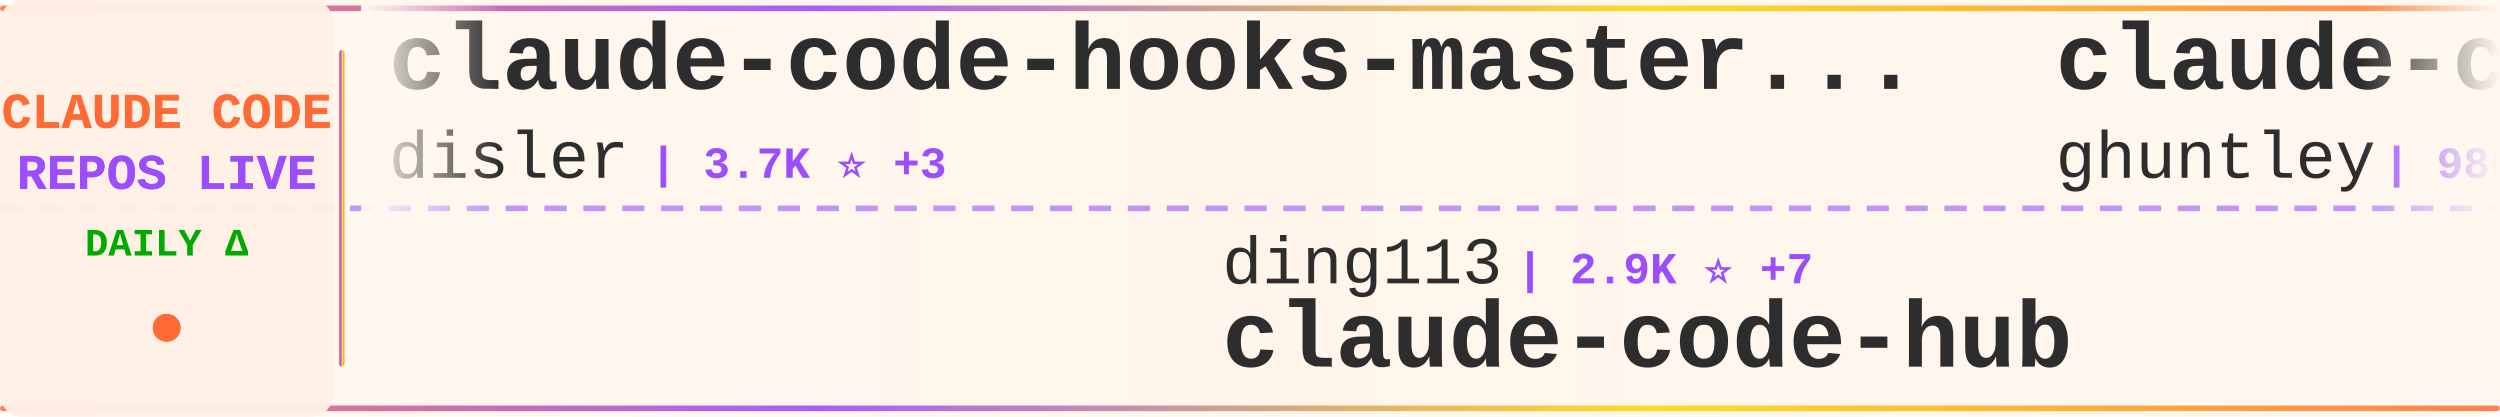
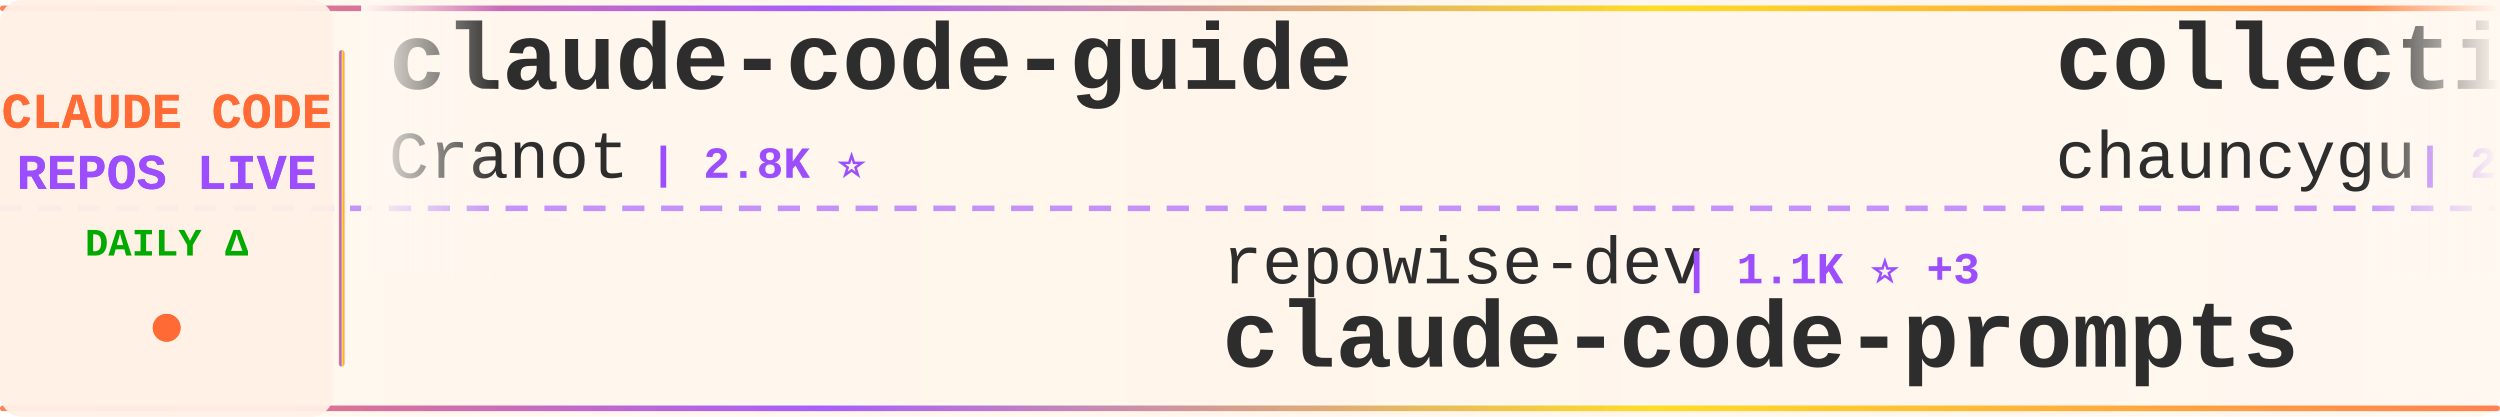
<svg xmlns="http://www.w3.org/2000/svg" width="900" height="150">
  <defs>
    <linearGradient id="tickerBg" x1="0%" y1="0%" x2="100%" y2="0%">
      <stop offset="0%" style="stop-color:#fff8f0;stop-opacity:0.98" />
      <stop offset="50%" style="stop-color:#fff5eb;stop-opacity:1" />
      <stop offset="100%" style="stop-color:#fff8f0;stop-opacity:0.98" />
    </linearGradient>
    <linearGradient id="borderGrad" x1="0%" y1="0%" x2="100%" y2="0%">
      <stop offset="0%" style="stop-color:#FF6B35;stop-opacity:0.85">
        <animate attributeName="stop-opacity" values="0.85;1;0.85" dur="2s" repeatCount="indefinite" />
      </stop>
      <stop offset="33%" style="stop-color:#9C4EFF;stop-opacity:0.9">
        <animate attributeName="stop-opacity" values="0.9;1;0.9" dur="2.2s" repeatCount="indefinite" />
      </stop>
      <stop offset="66%" style="stop-color:#FFD700;stop-opacity:0.85">
        <animate attributeName="stop-opacity" values="0.85;1;0.85" dur="1.8s" repeatCount="indefinite" />
      </stop>
      <stop offset="100%" style="stop-color:#FF6B35;stop-opacity:0.85">
        <animate attributeName="stop-opacity" values="0.85;1;0.85" dur="2s" repeatCount="indefinite" />
      </stop>
    </linearGradient>
    <filter id="textGlow">
      <feGaussianBlur stdDeviation="0.15" result="coloredBlur" />
      <feMerge>
        <feMergeNode in="coloredBlur" />
        <feMergeNode in="SourceGraphic" />
      </feMerge>
    </filter>
    <filter id="metricGlow">
      <feGaussianBlur stdDeviation="0.2" result="coloredBlur" />
      <feMerge>
        <feMergeNode in="coloredBlur" />
        <feMergeNode in="SourceGraphic" />
      </feMerge>
    </filter>
    <linearGradient id="leftFade" x1="0%" y1="0%" x2="100%" y2="0%">
      <stop offset="0%" style="stop-color:#fff8f0;stop-opacity:1" />
      <stop offset="100%" style="stop-color:#fff8f0;stop-opacity:0" />
    </linearGradient>
    <linearGradient id="rightFade" x1="0%" y1="0%" x2="100%" y2="0%">
      <stop offset="0%" style="stop-color:#fff8f0;stop-opacity:0" />
      <stop offset="100%" style="stop-color:#fff8f0;stop-opacity:1" />
    </linearGradient>
  </defs>
  <rect width="900" height="150" fill="url(#tickerBg)" rx="8" />
  <rect x="0" y="2" width="900" height="2" fill="url(#borderGrad)" rx="1" />
  <rect x="0" y="146" width="900" height="2" fill="url(#borderGrad)" rx="1" />
  <line x1="0" y1="75" x2="900" y2="75" stroke="#9C4EFF" stroke-width="2" stroke-dasharray="8 6" opacity="0.6" />
  <rect x="0" y="0" width="120" height="150" fill="#fff0e6" opacity="0.95" rx="8" />
  <text x="60" y="46" font-family="'Courier New', monospace" font-size="18" font-weight="bold" fill="#FF6B35" text-anchor="middle" filter="url(#textGlow)">
    CLAUDE CODE
  </text>
  <text x="60" y="68" font-family="'Courier New', monospace" font-size="18" font-weight="bold" fill="#9C4EFF" text-anchor="middle" filter="url(#textGlow)">
    REPOS LIVE
  </text>
  <text x="60" y="92" font-family="'Courier New', monospace" font-size="14" font-weight="bold" fill="#00aa00" text-anchor="middle">
    DAILY Δ
  </text>
  <circle cx="60" cy="118" r="5" fill="#FF6B35" filter="url(#metricGlow)">
    <animate attributeName="r" values="4;6;4" dur="1.5s" repeatCount="indefinite" />
    <animate attributeName="opacity" values="0.6;1;0.6" dur="1.5s" repeatCount="indefinite" />
  </circle>
  <rect x="122" y="18" width="2" height="114" fill="url(#borderGrad)" rx="1" />
  <clipPath id="tickerClip">
    <rect x="130" y="0" width="770" height="150" />
  </clipPath>
  <g clip-path="url(#tickerClip)">
    <g id="tickerItems">
      <animateTransform attributeName="transform" attributeType="XML" type="translate" from="0 0" to="-3000 0" dur="54s" repeatCount="indefinite" />
      <g transform="translate(0, 0)">
-         <text x="140" y="32" font-family="'Courier New', monospace" font-size="34" font-weight="bold" fill="#2d2d2d">claude-code-hooks-master...</text>
-         <text x="140" y="64" font-family="'Courier New', monospace" font-size="24" font-weight="normal" fill="#2d2d2d" opacity="1.0">disler</text>
-         <text x="234" y="64" font-family="'Courier New', monospace" font-size="16" font-weight="bold" fill="#9C4EFF"> | 3.7K ⭐ +3</text>
+         <text x="140" y="32" font-family="'Courier New', monospace" font-size="34" font-weight="bold" fill="#2d2d2d">claude-code-guide</text>
+         <text x="140" y="64" font-family="'Courier New', monospace" font-size="24" font-weight="normal" fill="#2d2d2d" opacity="1.0">Cranot</text>
+         <text x="234" y="64" font-family="'Courier New', monospace" font-size="16" font-weight="bold" fill="#9C4EFF"> | 2.8K ⭐</text>
      </g>
      <g transform="translate(300, 0)">
-         <text x="140" y="102" font-family="'Courier New', monospace" font-size="24" font-weight="normal" fill="#2d2d2d" opacity="1.0">ding113</text>
-         <text x="246" y="102" font-family="'Courier New', monospace" font-size="16" font-weight="bold" fill="#9C4EFF"> | 2.9K ⭐ +7</text>
-         <text x="140" y="132" font-family="'Courier New', monospace" font-size="34" font-weight="bold" fill="#2d2d2d">claude-code-hub</text>
+         <text x="140" y="102" font-family="'Courier New', monospace" font-size="24" font-weight="normal" fill="#2d2d2d" opacity="1.0">repowise-dev</text>
+         <text x="306" y="102" font-family="'Courier New', monospace" font-size="16" font-weight="bold" fill="#9C4EFF"> | 1.1K ⭐ +3</text>
+         <text x="140" y="132" font-family="'Courier New', monospace" font-size="34" font-weight="bold" fill="#2d2d2d">claude-code-prompts</text>
      </g>
      <g transform="translate(600, 0)">
-         <text x="140" y="32" font-family="'Courier New', monospace" font-size="34" font-weight="bold" fill="#2d2d2d">claude-code-source-code-...</text>
-         <text x="140" y="64" font-family="'Courier New', monospace" font-size="24" font-weight="normal" fill="#2d2d2d" opacity="1.0">ghuntley</text>
-         <text x="258" y="64" font-family="'Courier New', monospace" font-size="16" font-weight="bold" fill="#9C4EFF"> | 980 ⭐ +1</text>
+         <text x="140" y="32" font-family="'Courier New', monospace" font-size="34" font-weight="bold" fill="#2d2d2d">collection-claude-code-s...</text>
+         <text x="140" y="64" font-family="'Courier New', monospace" font-size="24" font-weight="normal" fill="#2d2d2d" opacity="1.0">chauncygu</text>
+         <text x="270" y="64" font-family="'Courier New', monospace" font-size="16" font-weight="bold" fill="#9C4EFF"> | 2.5K ⭐ +4</text>
      </g>
      <g transform="translate(900, 0)">
-         <text x="140" y="102" font-family="'Courier New', monospace" font-size="24" font-weight="normal" fill="#2d2d2d" opacity="1.0">lintsinghua</text>
-         <text x="294" y="102" font-family="'Courier New', monospace" font-size="16" font-weight="bold" fill="#9C4EFF"> | 3.5K ⭐ +19</text>
-         <text x="140" y="132" font-family="'Courier New', monospace" font-size="34" font-weight="bold" fill="#2d2d2d">claude-code-book</text>
+         <text x="140" y="102" font-family="'Courier New', monospace" font-size="24" font-weight="normal" fill="#2d2d2d" opacity="1.0">nicedreamzapp</text>
+         <text x="318" y="102" font-family="'Courier New', monospace" font-size="16" font-weight="bold" fill="#9C4EFF"> | 2.7K ⭐ +3</text>
+         <text x="140" y="132" font-family="'Courier New', monospace" font-size="34" font-weight="bold" fill="#2d2d2d">claude-code-local</text>
      </g>
      <g transform="translate(1200, 0)">
-         <text x="140" y="32" font-family="'Courier New', monospace" font-size="34" font-weight="bold" fill="#2d2d2d">claude-code-source</text>
-         <text x="140" y="64" font-family="'Courier New', monospace" font-size="24" font-weight="normal" fill="#2d2d2d" opacity="1.0">AprilNEA</text>
-         <text x="258" y="64" font-family="'Courier New', monospace" font-size="16" font-weight="bold" fill="#9C4EFF"> | 384 ⭐</text>
+         <text x="140" y="32" font-family="'Courier New', monospace" font-size="34" font-weight="bold" fill="#2d2d2d">nanoclaw</text>
+         <text x="140" y="64" font-family="'Courier New', monospace" font-size="24" font-weight="normal" fill="#2d2d2d" opacity="1.0">nanocoai</text>
+         <text x="258" y="64" font-family="'Courier New', monospace" font-size="16" font-weight="bold" fill="#9C4EFF"> | 29.5K ⭐ +32</text>
      </g>
      <g transform="translate(1500, 0)">
-         <text x="140" y="102" font-family="'Courier New', monospace" font-size="24" font-weight="normal" fill="#2d2d2d" opacity="1.0">affaan-m</text>
-         <text x="258" y="102" font-family="'Courier New', monospace" font-size="16" font-weight="bold" fill="#9C4EFF"> | 197.0K ⭐ +1.3K</text>
-         <text x="140" y="132" font-family="'Courier New', monospace" font-size="34" font-weight="bold" fill="#2d2d2d">ECC</text>
+         <text x="140" y="102" font-family="'Courier New', monospace" font-size="24" font-weight="normal" fill="#2d2d2d" opacity="1.0">luongnv89</text>
+         <text x="270" y="102" font-family="'Courier New', monospace" font-size="16" font-weight="bold" fill="#9C4EFF"> | 34.4K ⭐ +95</text>
+         <text x="140" y="132" font-family="'Courier New', monospace" font-size="34" font-weight="bold" fill="#2d2d2d">claude-howto</text>
      </g>
      <g transform="translate(1800, 0)">
-         <text x="140" y="32" font-family="'Courier New', monospace" font-size="34" font-weight="bold" fill="#2d2d2d">claude-code-webui</text>
-         <text x="140" y="64" font-family="'Courier New', monospace" font-size="24" font-weight="normal" fill="#2d2d2d" opacity="1.0">sugyan</text>
-         <text x="234" y="64" font-family="'Courier New', monospace" font-size="16" font-weight="bold" fill="#9C4EFF"> | 1.1K ⭐</text>
+         <text x="140" y="32" font-family="'Courier New', monospace" font-size="34" font-weight="bold" fill="#2d2d2d">Claude-Code</text>
+         <text x="140" y="64" font-family="'Courier New', monospace" font-size="24" font-weight="normal" fill="#2d2d2d" opacity="1.0">pengchengneo</text>
+         <text x="306" y="64" font-family="'Courier New', monospace" font-size="16" font-weight="bold" fill="#9C4EFF"> | 1.4K ⭐</text>
      </g>
      <g transform="translate(2100, 0)">
-         <text x="140" y="102" font-family="'Courier New', monospace" font-size="24" font-weight="normal" fill="#2d2d2d" opacity="1.0">https-deeplearning-ai</text>
-         <text x="414" y="102" font-family="'Courier New', monospace" font-size="16" font-weight="bold" fill="#9C4EFF"> | 521 ⭐ +1</text>
-         <text x="140" y="132" font-family="'Courier New', monospace" font-size="34" font-weight="bold" fill="#2d2d2d">sc-claude-code-files</text>
+         <text x="140" y="102" font-family="'Courier New', monospace" font-size="24" font-weight="normal" fill="#2d2d2d" opacity="1.0">1rgs</text>
+         <text x="210" y="102" font-family="'Courier New', monospace" font-size="16" font-weight="bold" fill="#9C4EFF"> | 3.6K ⭐ +2</text>
+         <text x="140" y="132" font-family="'Courier New', monospace" font-size="34" font-weight="bold" fill="#2d2d2d">claude-code-proxy</text>
      </g>
      <g transform="translate(2400, 0)">
-         <text x="140" y="32" font-family="'Courier New', monospace" font-size="34" font-weight="bold" fill="#2d2d2d">claude-code-sourcemap</text>
-         <text x="140" y="64" font-family="'Courier New', monospace" font-size="24" font-weight="normal" fill="#2d2d2d" opacity="1.0">ChinaSiro</text>
-         <text x="270" y="64" font-family="'Courier New', monospace" font-size="16" font-weight="bold" fill="#9C4EFF"> | 9.3K ⭐ +6</text>
+         <text x="140" y="32" font-family="'Courier New', monospace" font-size="34" font-weight="bold" fill="#2d2d2d">claude-code-my-workflow</text>
+         <text x="140" y="64" font-family="'Courier New', monospace" font-size="24" font-weight="normal" fill="#2d2d2d" opacity="1.0">pedrohcgs</text>
+         <text x="270" y="64" font-family="'Courier New', monospace" font-size="16" font-weight="bold" fill="#9C4EFF"> | 1.2K ⭐ +4</text>
      </g>
      <g transform="translate(2700, 0)">
-         <text x="140" y="102" font-family="'Courier New', monospace" font-size="24" font-weight="normal" fill="#2d2d2d" opacity="1.0">RichardAtCT</text>
-         <text x="294" y="102" font-family="'Courier New', monospace" font-size="16" font-weight="bold" fill="#9C4EFF"> | 2.6K ⭐ +10</text>
-         <text x="140" y="132" font-family="'Courier New', monospace" font-size="34" font-weight="bold" fill="#2d2d2d">claude-code-telegram</text>
+         <text x="140" y="102" font-family="'Courier New', monospace" font-size="24" font-weight="normal" fill="#2d2d2d" opacity="1.0">feiskyer</text>
+         <text x="258" y="102" font-family="'Courier New', monospace" font-size="16" font-weight="bold" fill="#9C4EFF"> | 1.5K ⭐ +2</text>
+         <text x="140" y="132" font-family="'Courier New', monospace" font-size="34" font-weight="bold" fill="#2d2d2d">claude-code-settings</text>
      </g>
      <g transform="translate(3000, 0)">
-         <text x="140" y="32" font-family="'Courier New', monospace" font-size="34" font-weight="bold" fill="#2d2d2d">claude-code-hooks-master...</text>
-         <text x="140" y="64" font-family="'Courier New', monospace" font-size="24" font-weight="normal" fill="#2d2d2d" opacity="1.0">disler</text>
-         <text x="234" y="64" font-family="'Courier New', monospace" font-size="16" font-weight="bold" fill="#9C4EFF"> | 3.7K ⭐ +3</text>
+         <text x="140" y="32" font-family="'Courier New', monospace" font-size="34" font-weight="bold" fill="#2d2d2d">claude-code-guide</text>
+         <text x="140" y="64" font-family="'Courier New', monospace" font-size="24" font-weight="normal" fill="#2d2d2d" opacity="1.0">Cranot</text>
+         <text x="234" y="64" font-family="'Courier New', monospace" font-size="16" font-weight="bold" fill="#9C4EFF"> | 2.8K ⭐</text>
      </g>
      <g transform="translate(3300, 0)">
-         <text x="140" y="102" font-family="'Courier New', monospace" font-size="24" font-weight="normal" fill="#2d2d2d" opacity="1.0">ding113</text>
-         <text x="246" y="102" font-family="'Courier New', monospace" font-size="16" font-weight="bold" fill="#9C4EFF"> | 2.9K ⭐ +7</text>
-         <text x="140" y="132" font-family="'Courier New', monospace" font-size="34" font-weight="bold" fill="#2d2d2d">claude-code-hub</text>
+         <text x="140" y="102" font-family="'Courier New', monospace" font-size="24" font-weight="normal" fill="#2d2d2d" opacity="1.0">repowise-dev</text>
+         <text x="306" y="102" font-family="'Courier New', monospace" font-size="16" font-weight="bold" fill="#9C4EFF"> | 1.1K ⭐ +3</text>
+         <text x="140" y="132" font-family="'Courier New', monospace" font-size="34" font-weight="bold" fill="#2d2d2d">claude-code-prompts</text>
      </g>
      <g transform="translate(3600, 0)">
-         <text x="140" y="32" font-family="'Courier New', monospace" font-size="34" font-weight="bold" fill="#2d2d2d">claude-code-source-code-...</text>
-         <text x="140" y="64" font-family="'Courier New', monospace" font-size="24" font-weight="normal" fill="#2d2d2d" opacity="1.0">ghuntley</text>
-         <text x="258" y="64" font-family="'Courier New', monospace" font-size="16" font-weight="bold" fill="#9C4EFF"> | 980 ⭐ +1</text>
+         <text x="140" y="32" font-family="'Courier New', monospace" font-size="34" font-weight="bold" fill="#2d2d2d">collection-claude-code-s...</text>
+         <text x="140" y="64" font-family="'Courier New', monospace" font-size="24" font-weight="normal" fill="#2d2d2d" opacity="1.0">chauncygu</text>
+         <text x="270" y="64" font-family="'Courier New', monospace" font-size="16" font-weight="bold" fill="#9C4EFF"> | 2.5K ⭐ +4</text>
      </g>
      <g transform="translate(3900, 0)">
-         <text x="140" y="102" font-family="'Courier New', monospace" font-size="24" font-weight="normal" fill="#2d2d2d" opacity="1.0">lintsinghua</text>
-         <text x="294" y="102" font-family="'Courier New', monospace" font-size="16" font-weight="bold" fill="#9C4EFF"> | 3.5K ⭐ +19</text>
-         <text x="140" y="132" font-family="'Courier New', monospace" font-size="34" font-weight="bold" fill="#2d2d2d">claude-code-book</text>
+         <text x="140" y="102" font-family="'Courier New', monospace" font-size="24" font-weight="normal" fill="#2d2d2d" opacity="1.0">nicedreamzapp</text>
+         <text x="318" y="102" font-family="'Courier New', monospace" font-size="16" font-weight="bold" fill="#9C4EFF"> | 2.7K ⭐ +3</text>
+         <text x="140" y="132" font-family="'Courier New', monospace" font-size="34" font-weight="bold" fill="#2d2d2d">claude-code-local</text>
      </g>
    </g>
  </g>
  <rect x="130" y="0" width="50" height="100" fill="url(#leftFade)" />
  <rect x="850" y="0" width="50" height="100" fill="url(#rightFade)" />
</svg>
